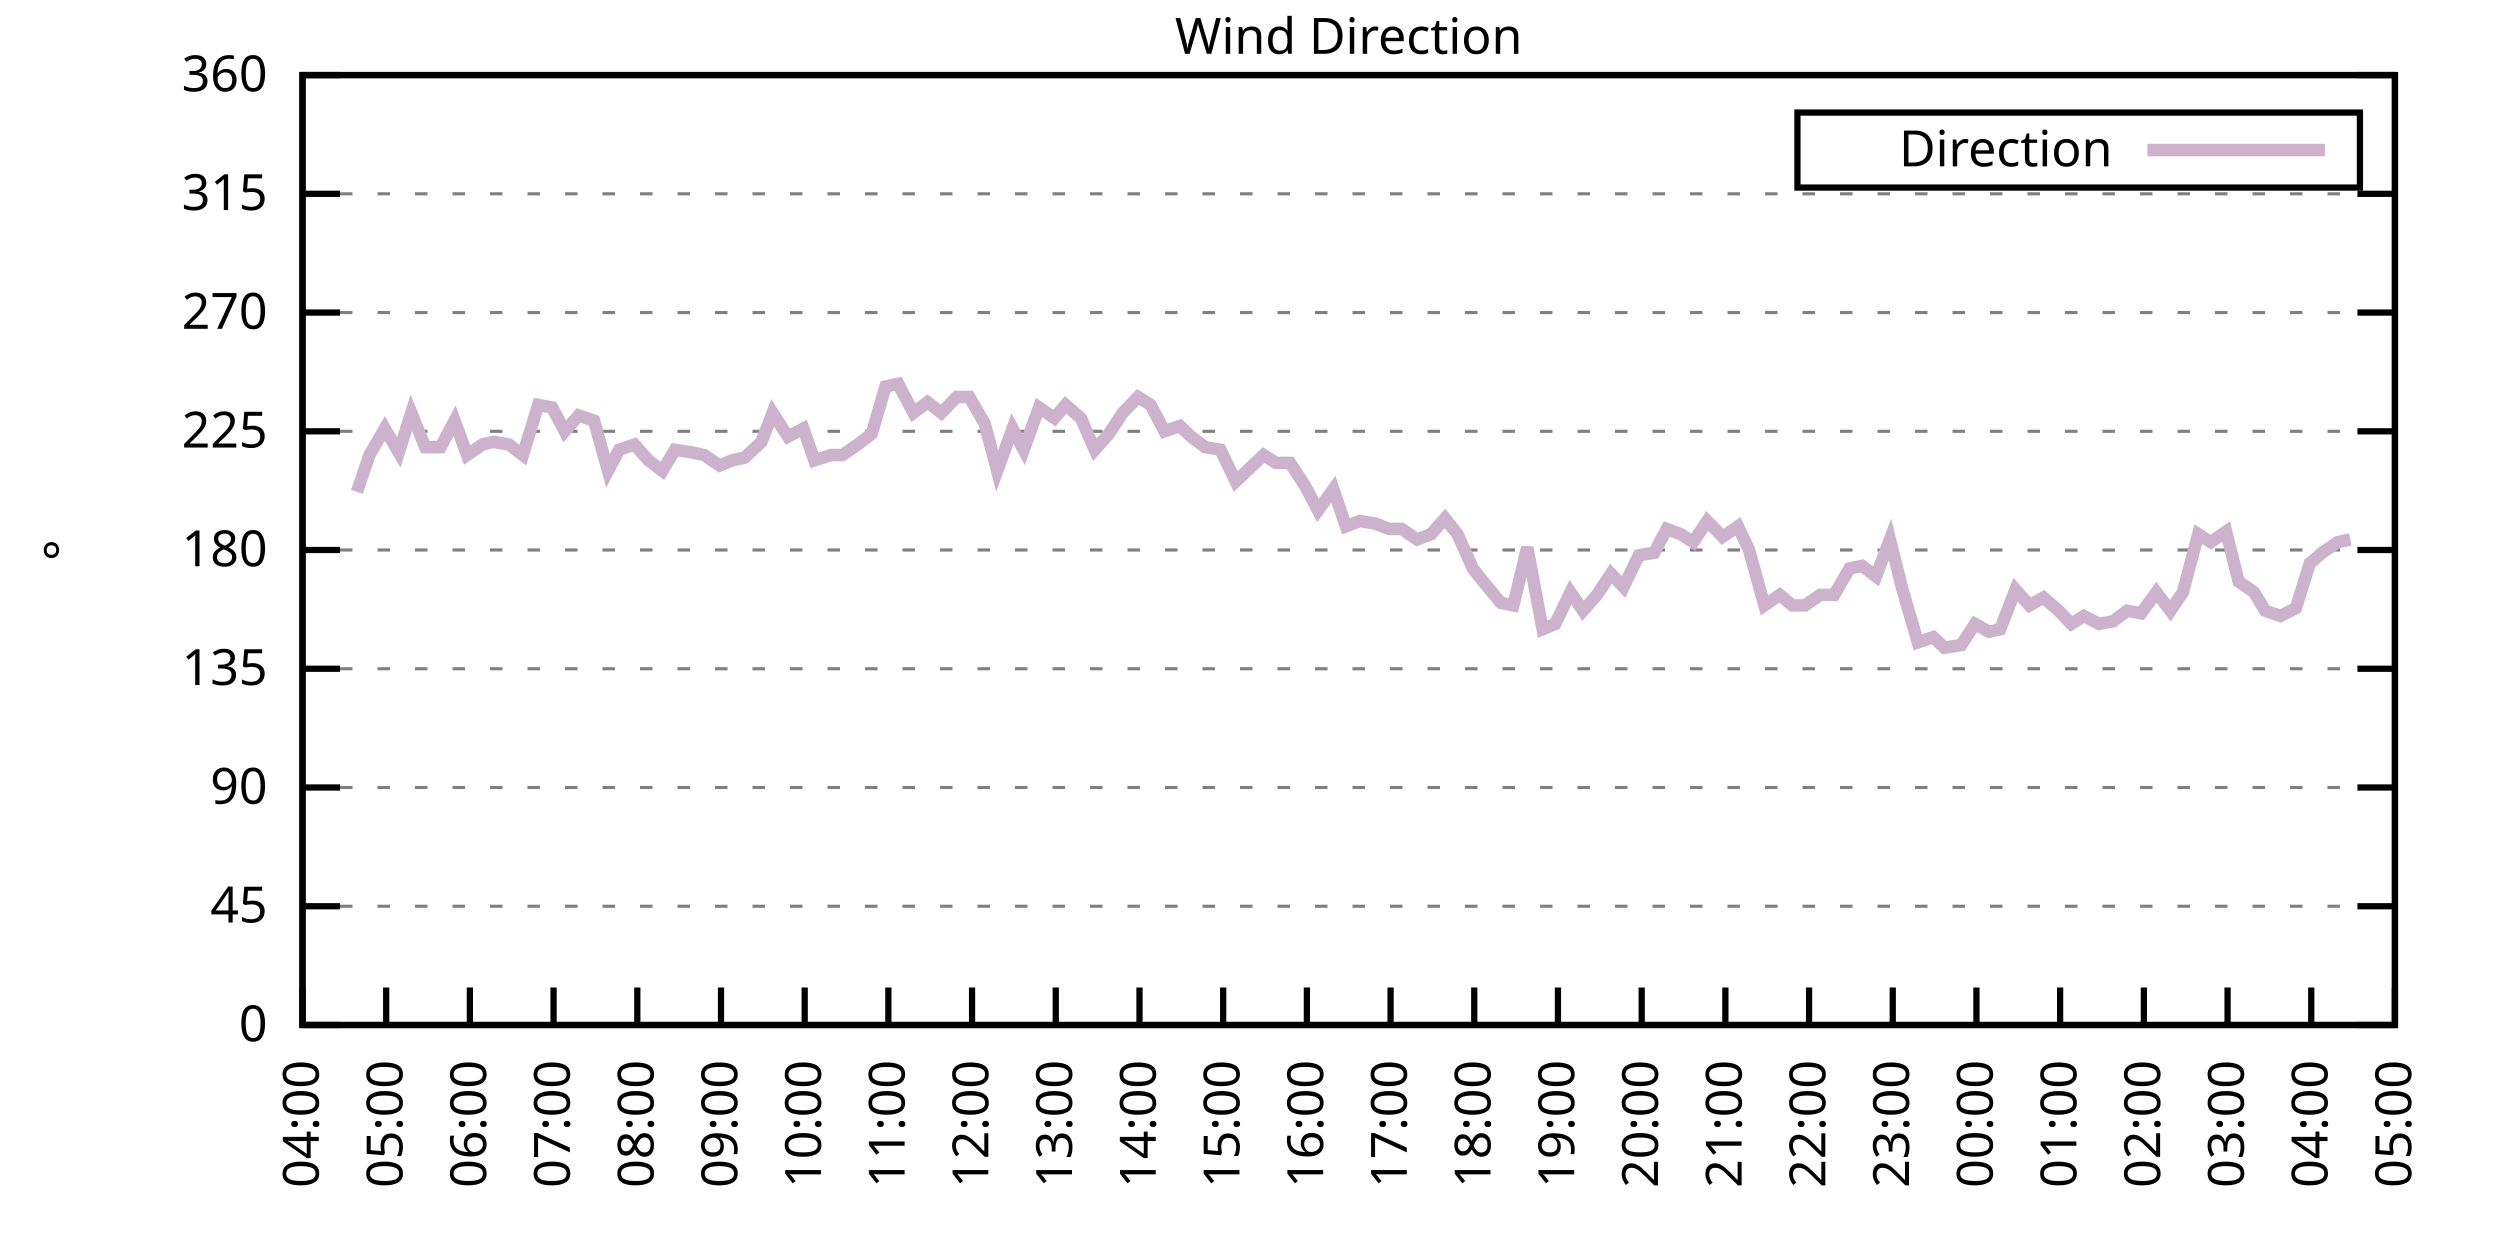
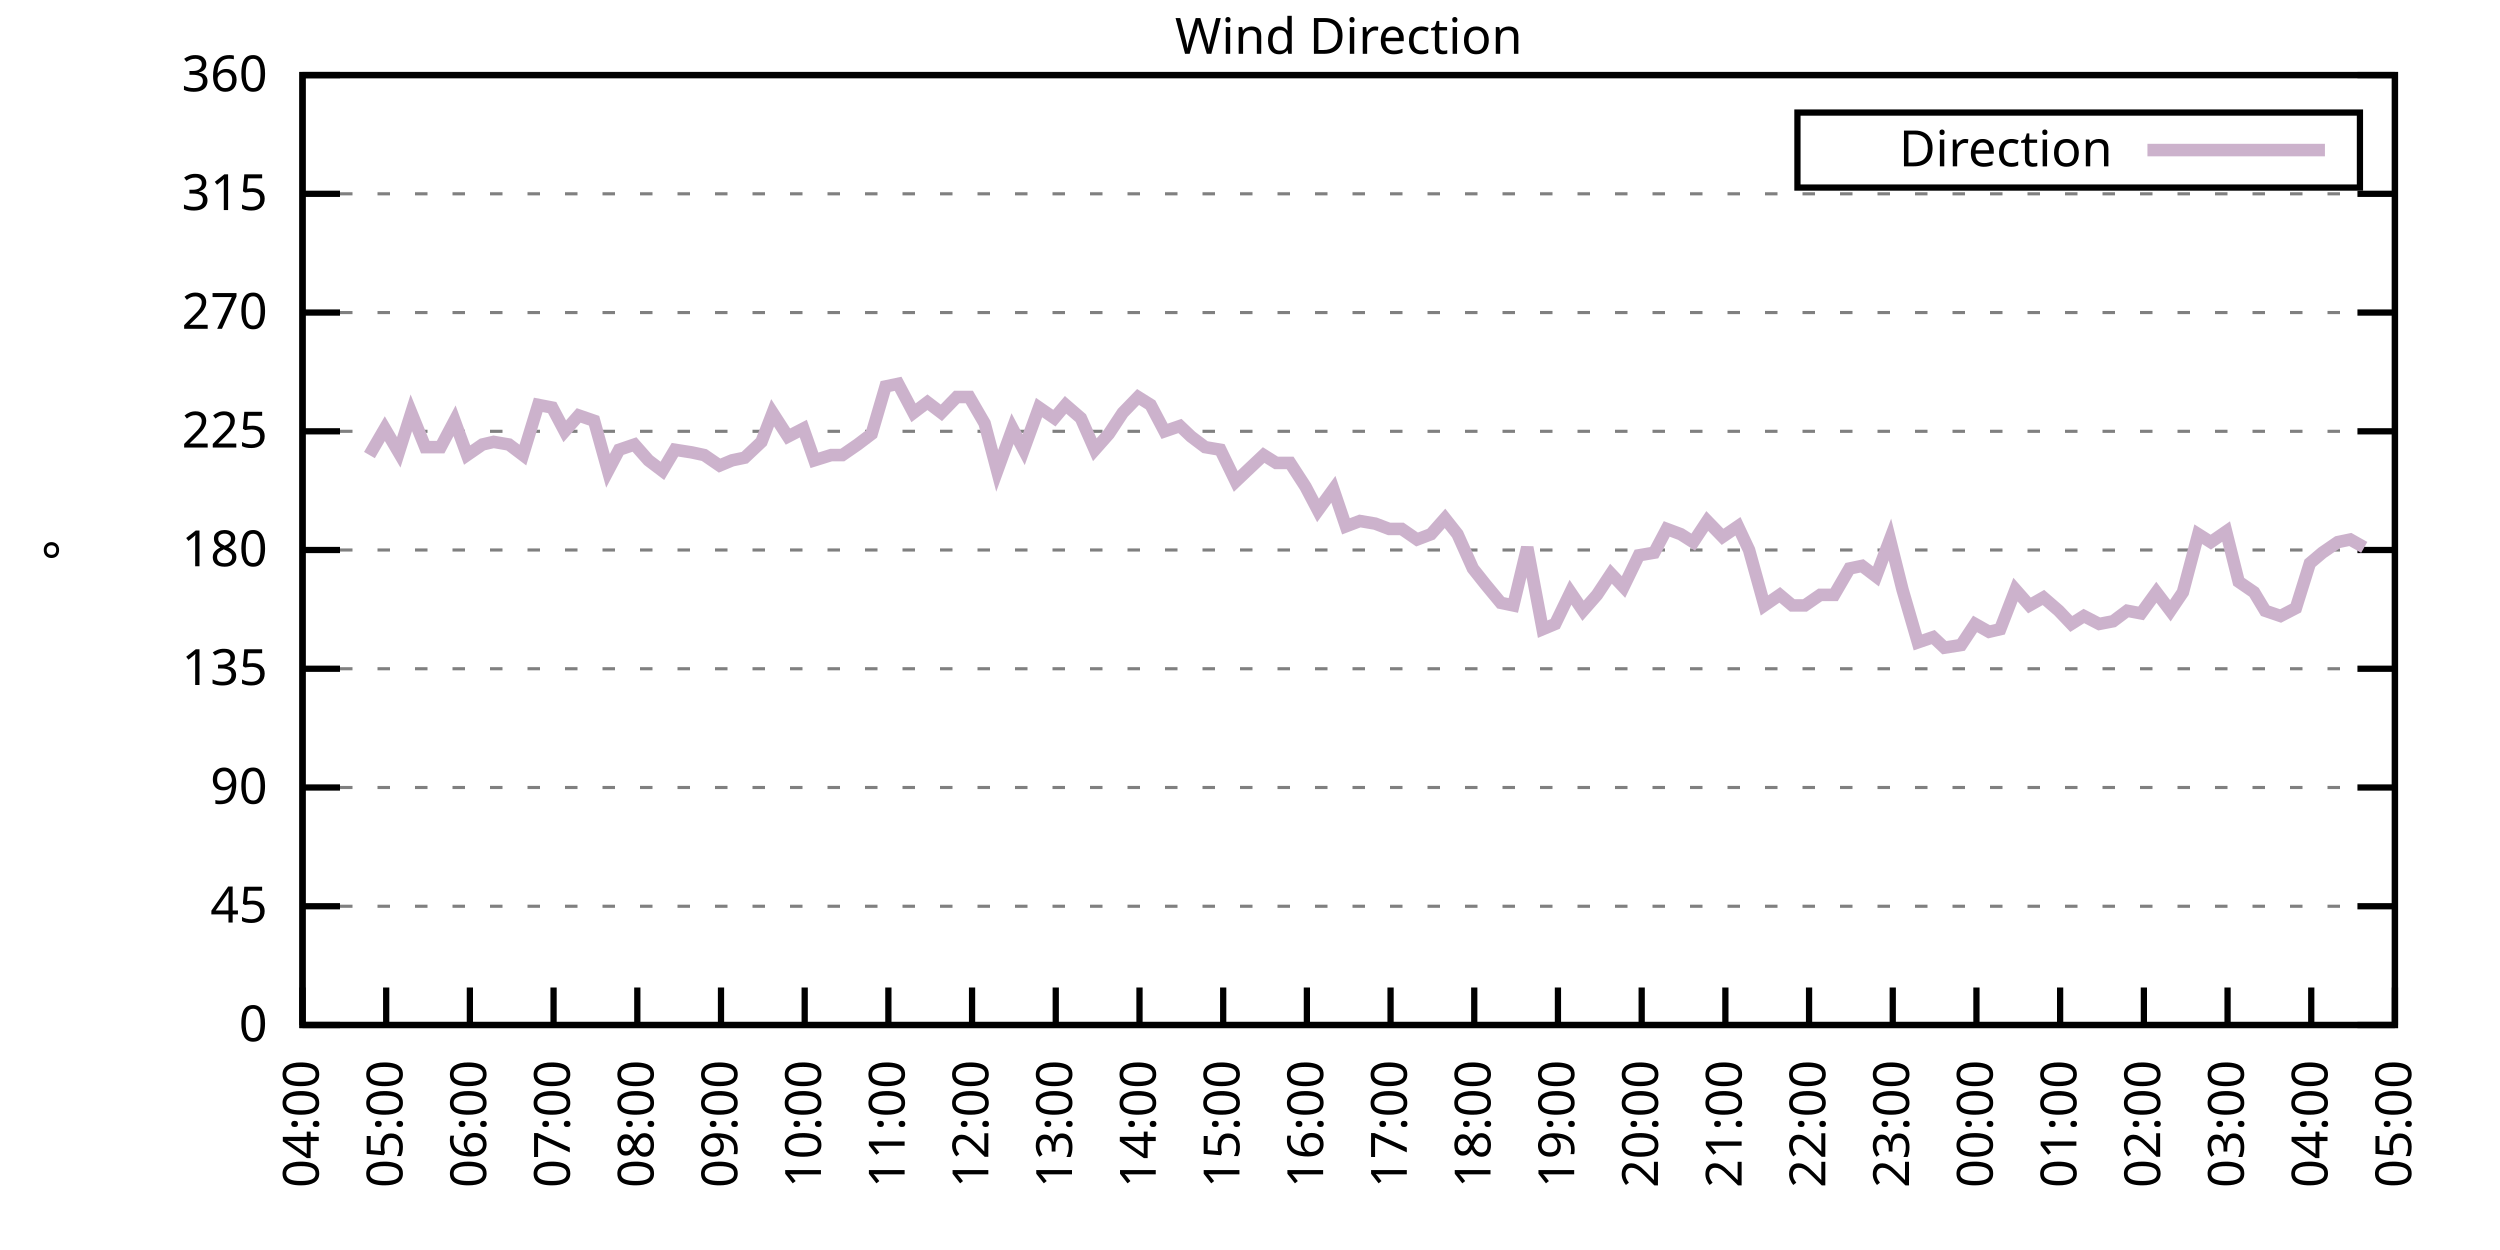
<svg xmlns="http://www.w3.org/2000/svg" xmlns:xlink="http://www.w3.org/1999/xlink" width="400" height="200" viewBox="0 0 400 200">
  <g id="gnuplot_canvas">
    <rect x="0" y="0" width="400" height="200" fill="none" />
    <defs>
      <circle id="gpDot" r="0.5" stroke-width="0.5" stroke="currentColor" />
      <path id="gpPt0" stroke-width="0.333" stroke="currentColor" d="M-1,0 h2 M0,-1 v2" />
      <path id="gpPt1" stroke-width="0.333" stroke="currentColor" d="M-1,-1 L1,1 M1,-1 L-1,1" />
      <path id="gpPt2" stroke-width="0.333" stroke="currentColor" d="M-1,0 L1,0 M0,-1 L0,1 M-1,-1 L1,1 M-1,1 L1,-1" />
      <rect id="gpPt3" stroke-width="0.333" stroke="currentColor" x="-1" y="-1" width="2" height="2" />
      <rect id="gpPt4" stroke-width="0.333" stroke="currentColor" fill="currentColor" x="-1" y="-1" width="2" height="2" />
      <circle id="gpPt5" stroke-width="0.333" stroke="currentColor" cx="0" cy="0" r="1" />
      <use xlink:href="#gpPt5" id="gpPt6" fill="currentColor" stroke="none" />
      <path id="gpPt7" stroke-width="0.333" stroke="currentColor" d="M0,-1.33 L-1.33,0.67 L1.33,0.67 z" />
      <use xlink:href="#gpPt7" id="gpPt8" fill="currentColor" stroke="none" />
      <use xlink:href="#gpPt7" id="gpPt9" stroke="currentColor" transform="rotate(180)" />
      <use xlink:href="#gpPt9" id="gpPt10" fill="currentColor" stroke="none" />
      <use xlink:href="#gpPt3" id="gpPt11" stroke="currentColor" transform="rotate(45)" />
      <use xlink:href="#gpPt11" id="gpPt12" fill="currentColor" stroke="none" />
      <path id="gpPt13" stroke-width="0.333" stroke="currentColor" d="M0,1.330 L1.265,0.411 L0.782,-1.067 L-0.782,-1.076 L-1.265,0.411 z" />
      <use xlink:href="#gpPt13" id="gpPt14" fill="currentColor" stroke="none" />
      <filter id="textbox" filterUnits="objectBoundingBox" x="0" y="0" height="1" width="1">
        <feFlood flood-color="white" flood-opacity="1" result="bgnd" />
        <feComposite in="SourceGraphic" in2="bgnd" operator="atop" />
      </filter>
      <filter id="greybox" filterUnits="objectBoundingBox" x="0" y="0" height="1" width="1">
        <feFlood flood-color="lightgrey" flood-opacity="1" result="grey" />
        <feComposite in="SourceGraphic" in2="grey" operator="atop" />
      </filter>
    </defs>
    <g fill="none" color="white" stroke="currentColor" stroke-width="1.00" stroke-linecap="butt" stroke-linejoin="miter">
</g>
    <g fill="none" color="black" stroke="currentColor" stroke-width="1.00" stroke-linecap="butt" stroke-linejoin="miter">
      <g stroke="none" shape-rendering="crispEdges">
        <polygon fill="rgb(255, 255, 255)" points="48.40,164.00 383.18,164.00 383.18,12.02 48.40,12.02 " />
      </g>
    </g>
    <g fill="none" color="black" stroke="currentColor" stroke-width="1.00" stroke-linecap="butt" stroke-linejoin="miter">
</g>
    <g fill="none" color="black" stroke="black" stroke-width="0.50" stroke-linecap="butt" stroke-linejoin="miter">
</g>
    <g fill="none" color="gray" stroke="currentColor" stroke-width="0.50" stroke-linecap="butt" stroke-linejoin="miter">
      <path stroke="gray" stroke-dasharray="2,4" class="gridline" d="M48.40,164.00 L383.19,164.00  " />
    </g>
    <g fill="none" color="gray" stroke="gray" stroke-width="1.00" stroke-linecap="butt" stroke-linejoin="miter">
</g>
    <g fill="none" color="black" stroke="currentColor" stroke-width="1.00" stroke-linecap="butt" stroke-linejoin="miter">
      <path stroke="black" d="M48.40,164.00 L54.40,164.00 M383.19,164.00 L377.19,164.00  " />
      <g transform="translate(42.80,166.60)" stroke="none" fill="black" font-family="Sans" font-size="8.00" text-anchor="end">
        <text>
          <tspan font-family="Sans"> 0</tspan>
        </text>
      </g>
    </g>
    <g fill="none" color="black" stroke="currentColor" stroke-width="1.00" stroke-linecap="butt" stroke-linejoin="miter">
</g>
    <g fill="none" color="black" stroke="black" stroke-width="0.50" stroke-linecap="butt" stroke-linejoin="miter">
</g>
    <g fill="none" color="gray" stroke="currentColor" stroke-width="0.50" stroke-linecap="butt" stroke-linejoin="miter">
      <path stroke="gray" stroke-dasharray="2,4" class="gridline" d="M48.40,145.00 L383.19,145.00  " />
    </g>
    <g fill="none" color="gray" stroke="gray" stroke-width="1.00" stroke-linecap="butt" stroke-linejoin="miter">
</g>
    <g fill="none" color="black" stroke="currentColor" stroke-width="1.00" stroke-linecap="butt" stroke-linejoin="miter">
      <path stroke="black" d="M48.40,145.00 L54.40,145.00 M383.19,145.00 L377.19,145.00  " />
      <g transform="translate(42.80,147.60)" stroke="none" fill="black" font-family="Sans" font-size="8.00" text-anchor="end">
        <text>
          <tspan font-family="Sans"> 45</tspan>
        </text>
      </g>
    </g>
    <g fill="none" color="black" stroke="currentColor" stroke-width="1.00" stroke-linecap="butt" stroke-linejoin="miter">
</g>
    <g fill="none" color="black" stroke="black" stroke-width="0.50" stroke-linecap="butt" stroke-linejoin="miter">
</g>
    <g fill="none" color="gray" stroke="currentColor" stroke-width="0.50" stroke-linecap="butt" stroke-linejoin="miter">
      <path stroke="gray" stroke-dasharray="2,4" class="gridline" d="M48.40,126.00 L383.19,126.00  " />
    </g>
    <g fill="none" color="gray" stroke="gray" stroke-width="1.00" stroke-linecap="butt" stroke-linejoin="miter">
</g>
    <g fill="none" color="black" stroke="currentColor" stroke-width="1.00" stroke-linecap="butt" stroke-linejoin="miter">
      <path stroke="black" d="M48.40,126.00 L54.40,126.00 M383.19,126.00 L377.19,126.00  " />
      <g transform="translate(42.80,128.60)" stroke="none" fill="black" font-family="Sans" font-size="8.00" text-anchor="end">
        <text>
          <tspan font-family="Sans"> 90</tspan>
        </text>
      </g>
    </g>
    <g fill="none" color="black" stroke="currentColor" stroke-width="1.00" stroke-linecap="butt" stroke-linejoin="miter">
</g>
    <g fill="none" color="black" stroke="black" stroke-width="0.50" stroke-linecap="butt" stroke-linejoin="miter">
</g>
    <g fill="none" color="gray" stroke="currentColor" stroke-width="0.50" stroke-linecap="butt" stroke-linejoin="miter">
      <path stroke="gray" stroke-dasharray="2,4" class="gridline" d="M48.40,107.00 L383.19,107.00  " />
    </g>
    <g fill="none" color="gray" stroke="gray" stroke-width="1.00" stroke-linecap="butt" stroke-linejoin="miter">
</g>
    <g fill="none" color="black" stroke="currentColor" stroke-width="1.00" stroke-linecap="butt" stroke-linejoin="miter">
      <path stroke="black" d="M48.40,107.00 L54.40,107.00 M383.19,107.00 L377.19,107.00  " />
      <g transform="translate(42.80,109.60)" stroke="none" fill="black" font-family="Sans" font-size="8.00" text-anchor="end">
        <text>
          <tspan font-family="Sans"> 135</tspan>
        </text>
      </g>
    </g>
    <g fill="none" color="black" stroke="currentColor" stroke-width="1.00" stroke-linecap="butt" stroke-linejoin="miter">
</g>
    <g fill="none" color="black" stroke="black" stroke-width="0.50" stroke-linecap="butt" stroke-linejoin="miter">
</g>
    <g fill="none" color="gray" stroke="currentColor" stroke-width="0.50" stroke-linecap="butt" stroke-linejoin="miter">
      <path stroke="gray" stroke-dasharray="2,4" class="gridline" d="M48.40,88.00 L383.19,88.00  " />
    </g>
    <g fill="none" color="gray" stroke="gray" stroke-width="1.00" stroke-linecap="butt" stroke-linejoin="miter">
</g>
    <g fill="none" color="black" stroke="currentColor" stroke-width="1.00" stroke-linecap="butt" stroke-linejoin="miter">
      <path stroke="black" d="M48.40,88.00 L54.40,88.00 M383.19,88.00 L377.19,88.00  " />
      <g transform="translate(42.80,90.60)" stroke="none" fill="black" font-family="Sans" font-size="8.00" text-anchor="end">
        <text>
          <tspan font-family="Sans"> 180</tspan>
        </text>
      </g>
    </g>
    <g fill="none" color="black" stroke="currentColor" stroke-width="1.00" stroke-linecap="butt" stroke-linejoin="miter">
</g>
    <g fill="none" color="black" stroke="black" stroke-width="0.50" stroke-linecap="butt" stroke-linejoin="miter">
</g>
    <g fill="none" color="gray" stroke="currentColor" stroke-width="0.50" stroke-linecap="butt" stroke-linejoin="miter">
      <path stroke="gray" stroke-dasharray="2,4" class="gridline" d="M48.40,69.01 L383.19,69.01  " />
    </g>
    <g fill="none" color="gray" stroke="gray" stroke-width="1.00" stroke-linecap="butt" stroke-linejoin="miter">
</g>
    <g fill="none" color="black" stroke="currentColor" stroke-width="1.00" stroke-linecap="butt" stroke-linejoin="miter">
      <path stroke="black" d="M48.40,69.01 L54.40,69.01 M383.19,69.01 L377.19,69.01  " />
      <g transform="translate(42.80,71.61)" stroke="none" fill="black" font-family="Sans" font-size="8.00" text-anchor="end">
        <text>
          <tspan font-family="Sans"> 225</tspan>
        </text>
      </g>
    </g>
    <g fill="none" color="black" stroke="currentColor" stroke-width="1.00" stroke-linecap="butt" stroke-linejoin="miter">
</g>
    <g fill="none" color="black" stroke="black" stroke-width="0.50" stroke-linecap="butt" stroke-linejoin="miter">
</g>
    <g fill="none" color="gray" stroke="currentColor" stroke-width="0.50" stroke-linecap="butt" stroke-linejoin="miter">
      <path stroke="gray" stroke-dasharray="2,4" class="gridline" d="M48.40,50.01 L383.19,50.01  " />
    </g>
    <g fill="none" color="gray" stroke="gray" stroke-width="1.00" stroke-linecap="butt" stroke-linejoin="miter">
</g>
    <g fill="none" color="black" stroke="currentColor" stroke-width="1.00" stroke-linecap="butt" stroke-linejoin="miter">
      <path stroke="black" d="M48.40,50.01 L54.40,50.01 M383.19,50.01 L377.19,50.01  " />
      <g transform="translate(42.80,52.61)" stroke="none" fill="black" font-family="Sans" font-size="8.00" text-anchor="end">
        <text>
          <tspan font-family="Sans"> 270</tspan>
        </text>
      </g>
    </g>
    <g fill="none" color="black" stroke="currentColor" stroke-width="1.00" stroke-linecap="butt" stroke-linejoin="miter">
</g>
    <g fill="none" color="black" stroke="black" stroke-width="0.50" stroke-linecap="butt" stroke-linejoin="miter">
</g>
    <g fill="none" color="gray" stroke="currentColor" stroke-width="0.50" stroke-linecap="butt" stroke-linejoin="miter">
      <path stroke="gray" stroke-dasharray="2,4" class="gridline" d="M48.40,31.01 L383.19,31.01  " />
    </g>
    <g fill="none" color="gray" stroke="gray" stroke-width="1.00" stroke-linecap="butt" stroke-linejoin="miter">
</g>
    <g fill="none" color="black" stroke="currentColor" stroke-width="1.00" stroke-linecap="butt" stroke-linejoin="miter">
      <path stroke="black" d="M48.40,31.01 L54.40,31.01 M383.19,31.01 L377.19,31.01  " />
      <g transform="translate(42.80,33.61)" stroke="none" fill="black" font-family="Sans" font-size="8.00" text-anchor="end">
        <text>
          <tspan font-family="Sans"> 315</tspan>
        </text>
      </g>
    </g>
    <g fill="none" color="black" stroke="currentColor" stroke-width="1.00" stroke-linecap="butt" stroke-linejoin="miter">
</g>
    <g fill="none" color="black" stroke="black" stroke-width="0.50" stroke-linecap="butt" stroke-linejoin="miter">
</g>
    <g fill="none" color="gray" stroke="currentColor" stroke-width="0.50" stroke-linecap="butt" stroke-linejoin="miter">
      <path stroke="gray" stroke-dasharray="2,4" class="gridline" d="M48.40,12.01 L383.19,12.01  " />
    </g>
    <g fill="none" color="gray" stroke="gray" stroke-width="1.00" stroke-linecap="butt" stroke-linejoin="miter">
</g>
    <g fill="none" color="black" stroke="currentColor" stroke-width="1.00" stroke-linecap="butt" stroke-linejoin="miter">
      <path stroke="black" d="M48.40,12.01 L54.40,12.01 M383.19,12.01 L377.19,12.01  " />
      <g transform="translate(42.80,14.61)" stroke="none" fill="black" font-family="Sans" font-size="8.00" text-anchor="end">
        <text>
          <tspan font-family="Sans"> 360</tspan>
        </text>
      </g>
    </g>
    <g fill="none" color="black" stroke="currentColor" stroke-width="1.00" stroke-linecap="butt" stroke-linejoin="miter">
      <path stroke="black" d="M48.40,164.00 L48.40,158.00  " />
      <g transform="translate(51.00,169.60) rotate(270.00)" stroke="none" fill="black" font-family="Sans" font-size="8.00" text-anchor="end">
        <text>
          <tspan font-family="Sans">04:00</tspan>
        </text>
      </g>
    </g>
    <g fill="none" color="black" stroke="currentColor" stroke-width="1.00" stroke-linecap="butt" stroke-linejoin="miter">
      <path stroke="black" d="M61.79,164.00 L61.79,158.00  " />
      <g transform="translate(64.39,169.60) rotate(270.00)" stroke="none" fill="black" font-family="Sans" font-size="8.00" text-anchor="end">
        <text>
          <tspan font-family="Sans">05:00</tspan>
        </text>
      </g>
    </g>
    <g fill="none" color="black" stroke="currentColor" stroke-width="1.00" stroke-linecap="butt" stroke-linejoin="miter">
      <path stroke="black" d="M75.18,164.00 L75.18,158.00  " />
      <g transform="translate(77.78,169.60) rotate(270.00)" stroke="none" fill="black" font-family="Sans" font-size="8.00" text-anchor="end">
        <text>
          <tspan font-family="Sans">06:00</tspan>
        </text>
      </g>
    </g>
    <g fill="none" color="black" stroke="currentColor" stroke-width="1.00" stroke-linecap="butt" stroke-linejoin="miter">
      <path stroke="black" d="M88.57,164.00 L88.57,158.00  " />
      <g transform="translate(91.17,169.60) rotate(270.00)" stroke="none" fill="black" font-family="Sans" font-size="8.00" text-anchor="end">
        <text>
          <tspan font-family="Sans">07:00</tspan>
        </text>
      </g>
    </g>
    <g fill="none" color="black" stroke="currentColor" stroke-width="1.00" stroke-linecap="butt" stroke-linejoin="miter">
      <path stroke="black" d="M101.97,164.00 L101.97,158.00  " />
      <g transform="translate(104.57,169.60) rotate(270.00)" stroke="none" fill="black" font-family="Sans" font-size="8.00" text-anchor="end">
        <text>
          <tspan font-family="Sans">08:00</tspan>
        </text>
      </g>
    </g>
    <g fill="none" color="black" stroke="currentColor" stroke-width="1.00" stroke-linecap="butt" stroke-linejoin="miter">
      <path stroke="black" d="M115.36,164.00 L115.36,158.00  " />
      <g transform="translate(117.96,169.60) rotate(270.00)" stroke="none" fill="black" font-family="Sans" font-size="8.00" text-anchor="end">
        <text>
          <tspan font-family="Sans">09:00</tspan>
        </text>
      </g>
    </g>
    <g fill="none" color="black" stroke="currentColor" stroke-width="1.00" stroke-linecap="butt" stroke-linejoin="miter">
      <path stroke="black" d="M128.75,164.00 L128.75,158.00  " />
      <g transform="translate(131.35,169.60) rotate(270.00)" stroke="none" fill="black" font-family="Sans" font-size="8.00" text-anchor="end">
        <text>
          <tspan font-family="Sans">10:00</tspan>
        </text>
      </g>
    </g>
    <g fill="none" color="black" stroke="currentColor" stroke-width="1.00" stroke-linecap="butt" stroke-linejoin="miter">
      <path stroke="black" d="M142.14,164.00 L142.14,158.00  " />
      <g transform="translate(144.74,169.60) rotate(270.00)" stroke="none" fill="black" font-family="Sans" font-size="8.00" text-anchor="end">
        <text>
          <tspan font-family="Sans">11:00</tspan>
        </text>
      </g>
    </g>
    <g fill="none" color="black" stroke="currentColor" stroke-width="1.00" stroke-linecap="butt" stroke-linejoin="miter">
      <path stroke="black" d="M155.53,164.00 L155.53,158.00  " />
      <g transform="translate(158.13,169.60) rotate(270.00)" stroke="none" fill="black" font-family="Sans" font-size="8.00" text-anchor="end">
        <text>
          <tspan font-family="Sans">12:00</tspan>
        </text>
      </g>
    </g>
    <g fill="none" color="black" stroke="currentColor" stroke-width="1.00" stroke-linecap="butt" stroke-linejoin="miter">
      <path stroke="black" d="M168.92,164.00 L168.92,158.00  " />
      <g transform="translate(171.52,169.60) rotate(270.00)" stroke="none" fill="black" font-family="Sans" font-size="8.00" text-anchor="end">
        <text>
          <tspan font-family="Sans">13:00</tspan>
        </text>
      </g>
    </g>
    <g fill="none" color="black" stroke="currentColor" stroke-width="1.00" stroke-linecap="butt" stroke-linejoin="miter">
      <path stroke="black" d="M182.32,164.00 L182.32,158.00  " />
      <g transform="translate(184.92,169.60) rotate(270.00)" stroke="none" fill="black" font-family="Sans" font-size="8.00" text-anchor="end">
        <text>
          <tspan font-family="Sans">14:00</tspan>
        </text>
      </g>
    </g>
    <g fill="none" color="black" stroke="currentColor" stroke-width="1.00" stroke-linecap="butt" stroke-linejoin="miter">
      <path stroke="black" d="M195.71,164.00 L195.71,158.00  " />
      <g transform="translate(198.31,169.60) rotate(270.00)" stroke="none" fill="black" font-family="Sans" font-size="8.00" text-anchor="end">
        <text>
          <tspan font-family="Sans">15:00</tspan>
        </text>
      </g>
    </g>
    <g fill="none" color="black" stroke="currentColor" stroke-width="1.00" stroke-linecap="butt" stroke-linejoin="miter">
      <path stroke="black" d="M209.10,164.00 L209.10,158.00  " />
      <g transform="translate(211.70,169.60) rotate(270.00)" stroke="none" fill="black" font-family="Sans" font-size="8.00" text-anchor="end">
        <text>
          <tspan font-family="Sans">16:00</tspan>
        </text>
      </g>
    </g>
    <g fill="none" color="black" stroke="currentColor" stroke-width="1.00" stroke-linecap="butt" stroke-linejoin="miter">
      <path stroke="black" d="M222.49,164.00 L222.49,158.00  " />
      <g transform="translate(225.09,169.60) rotate(270.00)" stroke="none" fill="black" font-family="Sans" font-size="8.00" text-anchor="end">
        <text>
          <tspan font-family="Sans">17:00</tspan>
        </text>
      </g>
    </g>
    <g fill="none" color="black" stroke="currentColor" stroke-width="1.00" stroke-linecap="butt" stroke-linejoin="miter">
      <path stroke="black" d="M235.88,164.00 L235.88,158.00  " />
      <g transform="translate(238.48,169.60) rotate(270.00)" stroke="none" fill="black" font-family="Sans" font-size="8.00" text-anchor="end">
        <text>
          <tspan font-family="Sans">18:00</tspan>
        </text>
      </g>
    </g>
    <g fill="none" color="black" stroke="currentColor" stroke-width="1.00" stroke-linecap="butt" stroke-linejoin="miter">
      <path stroke="black" d="M249.27,164.00 L249.27,158.00  " />
      <g transform="translate(251.87,169.60) rotate(270.00)" stroke="none" fill="black" font-family="Sans" font-size="8.00" text-anchor="end">
        <text>
          <tspan font-family="Sans">19:00</tspan>
        </text>
      </g>
    </g>
    <g fill="none" color="black" stroke="currentColor" stroke-width="1.00" stroke-linecap="butt" stroke-linejoin="miter">
      <path stroke="black" d="M262.67,164.00 L262.67,158.00  " />
      <g transform="translate(265.27,169.60) rotate(270.00)" stroke="none" fill="black" font-family="Sans" font-size="8.00" text-anchor="end">
        <text>
          <tspan font-family="Sans">20:00</tspan>
        </text>
      </g>
    </g>
    <g fill="none" color="black" stroke="currentColor" stroke-width="1.00" stroke-linecap="butt" stroke-linejoin="miter">
      <path stroke="black" d="M276.06,164.00 L276.06,158.00  " />
      <g transform="translate(278.66,169.60) rotate(270.00)" stroke="none" fill="black" font-family="Sans" font-size="8.00" text-anchor="end">
        <text>
          <tspan font-family="Sans">21:00</tspan>
        </text>
      </g>
    </g>
    <g fill="none" color="black" stroke="currentColor" stroke-width="1.00" stroke-linecap="butt" stroke-linejoin="miter">
      <path stroke="black" d="M289.45,164.00 L289.45,158.00  " />
      <g transform="translate(292.05,169.60) rotate(270.00)" stroke="none" fill="black" font-family="Sans" font-size="8.00" text-anchor="end">
        <text>
          <tspan font-family="Sans">22:00</tspan>
        </text>
      </g>
    </g>
    <g fill="none" color="black" stroke="currentColor" stroke-width="1.00" stroke-linecap="butt" stroke-linejoin="miter">
      <path stroke="black" d="M302.84,164.00 L302.84,158.00  " />
      <g transform="translate(305.44,169.60) rotate(270.00)" stroke="none" fill="black" font-family="Sans" font-size="8.00" text-anchor="end">
        <text>
          <tspan font-family="Sans">23:00</tspan>
        </text>
      </g>
    </g>
    <g fill="none" color="black" stroke="currentColor" stroke-width="1.00" stroke-linecap="butt" stroke-linejoin="miter">
      <path stroke="black" d="M316.23,164.00 L316.23,158.00  " />
      <g transform="translate(318.83,169.60) rotate(270.00)" stroke="none" fill="black" font-family="Sans" font-size="8.00" text-anchor="end">
        <text>
          <tspan font-family="Sans">00:00</tspan>
        </text>
      </g>
    </g>
    <g fill="none" color="black" stroke="currentColor" stroke-width="1.00" stroke-linecap="butt" stroke-linejoin="miter">
      <path stroke="black" d="M329.62,164.00 L329.62,158.00  " />
      <g transform="translate(332.22,169.60) rotate(270.00)" stroke="none" fill="black" font-family="Sans" font-size="8.00" text-anchor="end">
        <text>
          <tspan font-family="Sans">01:00</tspan>
        </text>
      </g>
    </g>
    <g fill="none" color="black" stroke="currentColor" stroke-width="1.00" stroke-linecap="butt" stroke-linejoin="miter">
      <path stroke="black" d="M343.02,164.00 L343.02,158.00  " />
      <g transform="translate(345.62,169.60) rotate(270.00)" stroke="none" fill="black" font-family="Sans" font-size="8.00" text-anchor="end">
        <text>
          <tspan font-family="Sans">02:00</tspan>
        </text>
      </g>
    </g>
    <g fill="none" color="black" stroke="currentColor" stroke-width="1.00" stroke-linecap="butt" stroke-linejoin="miter">
      <path stroke="black" d="M356.41,164.00 L356.41,158.00  " />
      <g transform="translate(359.01,169.60) rotate(270.00)" stroke="none" fill="black" font-family="Sans" font-size="8.00" text-anchor="end">
        <text>
          <tspan font-family="Sans">03:00</tspan>
        </text>
      </g>
    </g>
    <g fill="none" color="black" stroke="currentColor" stroke-width="1.00" stroke-linecap="butt" stroke-linejoin="miter">
      <path stroke="black" d="M369.80,164.00 L369.80,158.00  " />
      <g transform="translate(372.40,169.60) rotate(270.00)" stroke="none" fill="black" font-family="Sans" font-size="8.00" text-anchor="end">
        <text>
          <tspan font-family="Sans">04:00</tspan>
        </text>
      </g>
    </g>
    <g fill="none" color="black" stroke="currentColor" stroke-width="1.00" stroke-linecap="butt" stroke-linejoin="miter">
      <path stroke="black" d="M383.19,164.00 L383.19,158.00  " />
      <g transform="translate(385.79,169.60) rotate(270.00)" stroke="none" fill="black" font-family="Sans" font-size="8.00" text-anchor="end">
        <text>
          <tspan font-family="Sans">05:00</tspan>
        </text>
      </g>
    </g>
    <g fill="none" color="black" stroke="currentColor" stroke-width="1.00" stroke-linecap="butt" stroke-linejoin="miter">
</g>
    <g fill="none" color="black" stroke="currentColor" stroke-width="1.00" stroke-linecap="butt" stroke-linejoin="miter">
      <path stroke="black" d="M48.40,12.01 L48.40,164.00 L383.19,164.00 L383.19,12.01 L48.40,12.01 Z  " />
    </g>
    <g fill="none" color="black" stroke="currentColor" stroke-width="1.00" stroke-linecap="butt" stroke-linejoin="miter">
</g>
    <g fill="none" color="black" stroke="currentColor" stroke-width="1.00" stroke-linecap="butt" stroke-linejoin="miter">
      <path stroke="black" d="M287.59,30.01 L287.59,18.01 L377.59,18.01 L377.59,30.01 L287.59,30.01 Z  " />
    </g>
    <g id="Wind_direction_plot_1">
      <g fill="none" color="white" stroke="black" stroke-width="2.00" stroke-linecap="butt" stroke-linejoin="miter">
</g>
      <g fill="none" color="black" stroke="currentColor" stroke-width="2.00" stroke-linecap="butt" stroke-linejoin="miter">
        <g transform="translate(337.99,26.61)" stroke="none" fill="black" font-family="Sans" font-size="8.00" text-anchor="end">
          <text>
            <tspan font-family="Sans">Direction</tspan>
          </text>
        </g>
      </g>
      <g fill="none" color="black" stroke="currentColor" stroke-width="2.00" stroke-linecap="butt" stroke-linejoin="miter">
-         <path stroke="rgb(204, 178, 204)" d="M343.59,24.01 L371.99,24.01 M57.10,78.72 L59.11,72.81 L61.57,68.58 L63.80,72.38 L65.81,66.05 L68.04,71.54   L70.50,71.54 L72.73,67.32 L74.74,72.81 L77.19,71.12 L78.98,70.70 L81.43,71.12 L83.66,72.81 L86.12,64.78   L88.35,65.21 L90.36,69.01 L92.59,66.47 L95.05,67.32 L97.28,75.34 L99.06,71.96 L101.52,71.12 L103.75,73.65   L105.98,75.34 L107.99,71.96 L110.67,72.38 L112.68,72.81 L115.13,74.49 L117.14,73.65 L119.15,73.23 L121.83,70.70   L123.62,66.05 L126.07,69.85 L128.53,68.58 L130.31,73.65 L132.99,72.81 L134.78,72.81 L137.23,71.12 L139.46,69.43   L141.69,61.83 L143.70,61.41 L146.16,66.05 L148.39,64.36 L150.62,66.05 L153.08,63.52 L155.09,63.52 L157.54,67.74   L159.55,75.34 L162.01,68.58 L163.79,71.96 L166.25,65.21 L168.70,66.90 L170.49,64.78 L172.94,66.90 L175.17,71.96   L177.41,69.43 L179.64,66.05 L182.09,63.52 L184.10,64.78 L186.33,69.01 L188.79,68.16 L190.57,69.85 L192.81,71.54   L195.26,71.96 L197.72,77.03 L199.50,75.34 L202.18,72.81 L204.19,74.07 L206.42,74.07 L208.88,77.87 L210.88,81.67   L213.34,78.29 L215.35,84.21 L217.58,83.36 L220.04,83.78 L222.27,84.63 L224.28,84.63 L226.73,86.32 L228.96,85.47   L231.20,82.94 L233.20,85.47 L235.66,90.96 L237.67,93.49 L240.12,96.45 L242.13,96.87 L244.36,87.58 L246.82,100.67   L248.83,99.83 L251.28,94.76 L253.29,97.72 L255.52,95.18 L257.76,91.80 L259.76,93.92 L262.22,88.85 L264.67,88.43   L266.68,84.63 L268.92,85.47 L270.92,86.74 L273.16,83.36 L275.61,85.89 L278.07,84.21 L279.85,88.00 L282.31,96.87   L284.76,95.18 L286.77,96.87 L288.78,96.87 L291.23,95.18 L293.47,95.18 L295.92,90.96 L297.93,90.54 L300.16,92.23   L302.39,86.32 L304.40,94.34 L306.86,102.78 L309.31,101.94 L311.10,103.63 L313.78,103.20 L316.01,99.83 L318.24,101.09   L320.03,100.67 L322.48,94.34 L324.71,96.87 L326.95,95.60 L329.40,97.72 L331.41,99.83 L333.42,98.56 L335.87,99.83   L338.10,99.40 L340.34,97.72 L342.57,98.14 L345.02,94.76 L347.26,97.72 L349.26,94.76 L351.72,85.47 L353.73,86.74   L356.18,85.05 L358.19,93.07 L360.65,94.76 L362.43,97.72 L364.89,98.56 L367.34,97.29 L369.58,90.12 L371.58,88.43   L374.04,86.74 L376.05,86.32  " />
+         <path stroke="rgb(204, 178, 204)" d="M343.59,24.01 L371.99,24.01 M59.11,72.81 L61.57,68.58 L63.80,72.38 L65.81,66.05 L68.04,71.54 L70.50,71.54   L72.73,67.32 L74.74,72.81 L77.19,71.12 L78.98,70.70 L81.43,71.12 L83.66,72.81 L86.12,64.78 L88.35,65.21   L90.36,69.01 L92.59,66.47 L95.05,67.32 L97.28,75.34 L99.06,71.96 L101.52,71.12 L103.75,73.65 L105.98,75.34   L107.99,71.96 L110.67,72.38 L112.68,72.81 L115.13,74.49 L117.14,73.65 L119.15,73.23 L121.83,70.70 L123.62,66.05   L126.07,69.85 L128.53,68.58 L130.31,73.65 L132.99,72.81 L134.78,72.81 L137.23,71.12 L139.46,69.43 L141.69,61.83   L143.70,61.41 L146.16,66.05 L148.39,64.36 L150.62,66.05 L153.08,63.52 L155.09,63.52 L157.54,67.74 L159.55,75.34   L162.01,68.58 L163.79,71.96 L166.25,65.21 L168.70,66.90 L170.49,64.78 L172.94,66.90 L175.17,71.96 L177.41,69.43   L179.64,66.05 L182.09,63.52 L184.10,64.78 L186.33,69.01 L188.79,68.16 L190.57,69.85 L192.81,71.54 L195.26,71.96   L197.72,77.03 L199.50,75.34 L202.18,72.81 L204.19,74.07 L206.42,74.07 L208.88,77.87 L210.88,81.67 L213.34,78.29   L215.35,84.21 L217.58,83.36 L220.04,83.78 L222.27,84.63 L224.28,84.63 L226.73,86.32 L228.96,85.47 L231.20,82.94   L233.20,85.47 L235.66,90.96 L237.67,93.49 L240.12,96.45 L242.13,96.87 L244.36,87.58 L246.82,100.67 L248.83,99.83   L251.28,94.76 L253.29,97.72 L255.52,95.18 L257.76,91.80 L259.76,93.92 L262.22,88.85 L264.67,88.43 L266.68,84.63   L268.92,85.47 L270.92,86.74 L273.16,83.36 L275.61,85.89 L278.07,84.21 L279.85,88.00 L282.31,96.87 L284.76,95.18   L286.77,96.87 L288.78,96.87 L291.23,95.18 L293.47,95.18 L295.92,90.96 L297.93,90.54 L300.16,92.23 L302.39,86.32   L304.40,94.34 L306.86,102.78 L309.31,101.94 L311.10,103.63 L313.78,103.20 L316.01,99.83 L318.24,101.09 L320.03,100.67   L322.48,94.34 L324.71,96.87 L326.95,95.60 L329.40,97.72 L331.41,99.83 L333.42,98.56 L335.87,99.83 L338.10,99.40   L340.34,97.72 L342.57,98.14 L345.02,94.76 L347.26,97.72 L349.26,94.76 L351.72,85.47 L353.73,86.74 L356.18,85.05   L358.19,93.07 L360.65,94.76 L362.43,97.72 L364.89,98.56 L367.34,97.29 L369.58,90.12 L371.58,88.43 L374.04,86.74   L376.05,86.32 L378.28,87.58  " />
      </g>
    </g>
    <g fill="none" color="black" stroke="currentColor" stroke-width="2.00" stroke-linecap="butt" stroke-linejoin="miter">
</g>
    <g fill="none" color="black" stroke="black" stroke-width="1.00" stroke-linecap="butt" stroke-linejoin="miter">
</g>
    <g fill="none" color="black" stroke="currentColor" stroke-width="1.00" stroke-linecap="butt" stroke-linejoin="miter">
      <path stroke="black" d="M48.40,12.01 L48.40,164.00 L383.19,164.00 L383.19,12.01 L48.40,12.01 Z  " />
      <g transform="translate(12.80,88.01) rotate(270.00)" stroke="none" fill="black" font-family="Sans" font-size="8.00" text-anchor="middle">
        <text>
          <tspan font-family="Sans">°</tspan>
        </text>
      </g>
    </g>
    <g fill="none" color="black" stroke="currentColor" stroke-width="1.00" stroke-linecap="butt" stroke-linejoin="miter">
</g>
    <g fill="none" color="black" stroke="currentColor" stroke-width="1.00" stroke-linecap="butt" stroke-linejoin="miter">
      <g transform="translate(215.79,8.61)" stroke="none" fill="black" font-family="Sans" font-size="8.00" text-anchor="middle">
        <text>
          <tspan font-family="Sans">Wind Direction</tspan>
        </text>
      </g>
    </g>
    <g fill="none" color="black" stroke="currentColor" stroke-width="1.00" stroke-linecap="butt" stroke-linejoin="miter">
</g>
  </g>
</svg>
